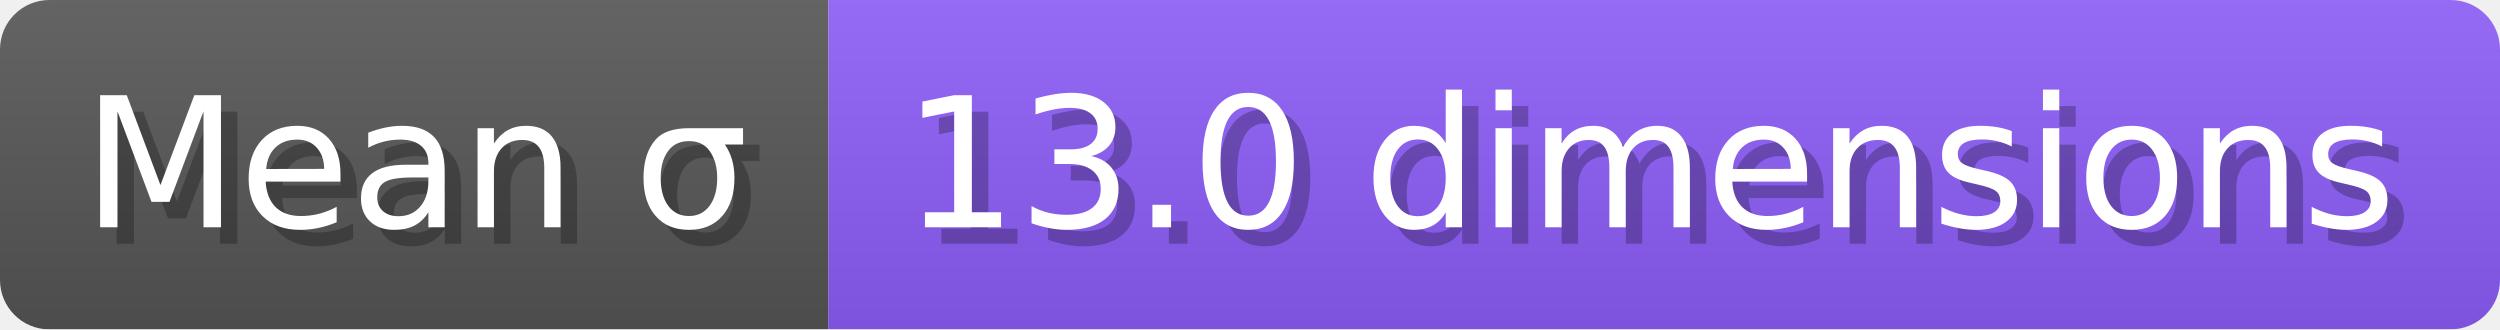
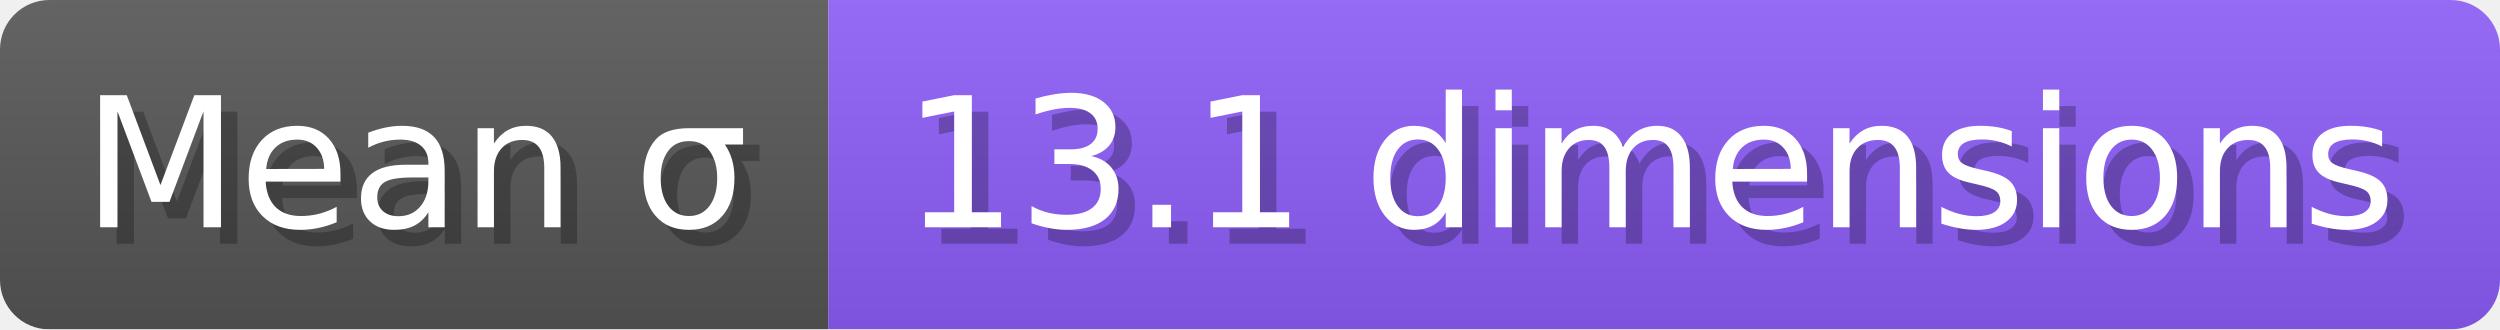
- <svg xmlns="http://www.w3.org/2000/svg" width="151.8" height="20" viewBox="0 0 1518 200" role="img" aria-label="Mean σ: 13.0 dimensions">
+ <svg xmlns="http://www.w3.org/2000/svg" width="151.8" height="20" viewBox="0 0 1518 200" role="img" aria-label="Mean σ: 13.1 dimensions">
  <linearGradient id="a" x2="0" y2="100%">
    <stop offset="0" stop-opacity=".1" stop-color="#EEE" />
    <stop offset="1" stop-opacity=".1" />
  </linearGradient>
  <mask id="m">
    <rect width="1518" height="200" rx="30" fill="#FFF" />
  </mask>
  <g mask="url(#m)">
    <rect width="503" height="200" fill="#555" />
    <rect width="1015" height="200" fill="#8b5cf6" x="503" />
    <rect width="1518" height="200" fill="url(#a)" />
  </g>
  <g aria-hidden="true" fill="#fff" text-anchor="start" font-family="Verdana,DejaVu Sans,sans-serif" font-size="110">
    <text x="60" y="148" textLength="403" fill="#000" opacity="0.25">Mean σ</text>
    <text x="50" y="138" textLength="403">Mean σ</text>
-     <text x="558" y="148" textLength="915" fill="#000" opacity="0.25">13.0 dimensions</text>
-     <text x="548" y="138" textLength="915">13.0 dimensions</text>
+     <text x="558" y="148" textLength="915" fill="#000" opacity="0.25">13.1 dimensions</text>
+     <text x="548" y="138" textLength="915">13.1 dimensions</text>
  </g>
</svg>
